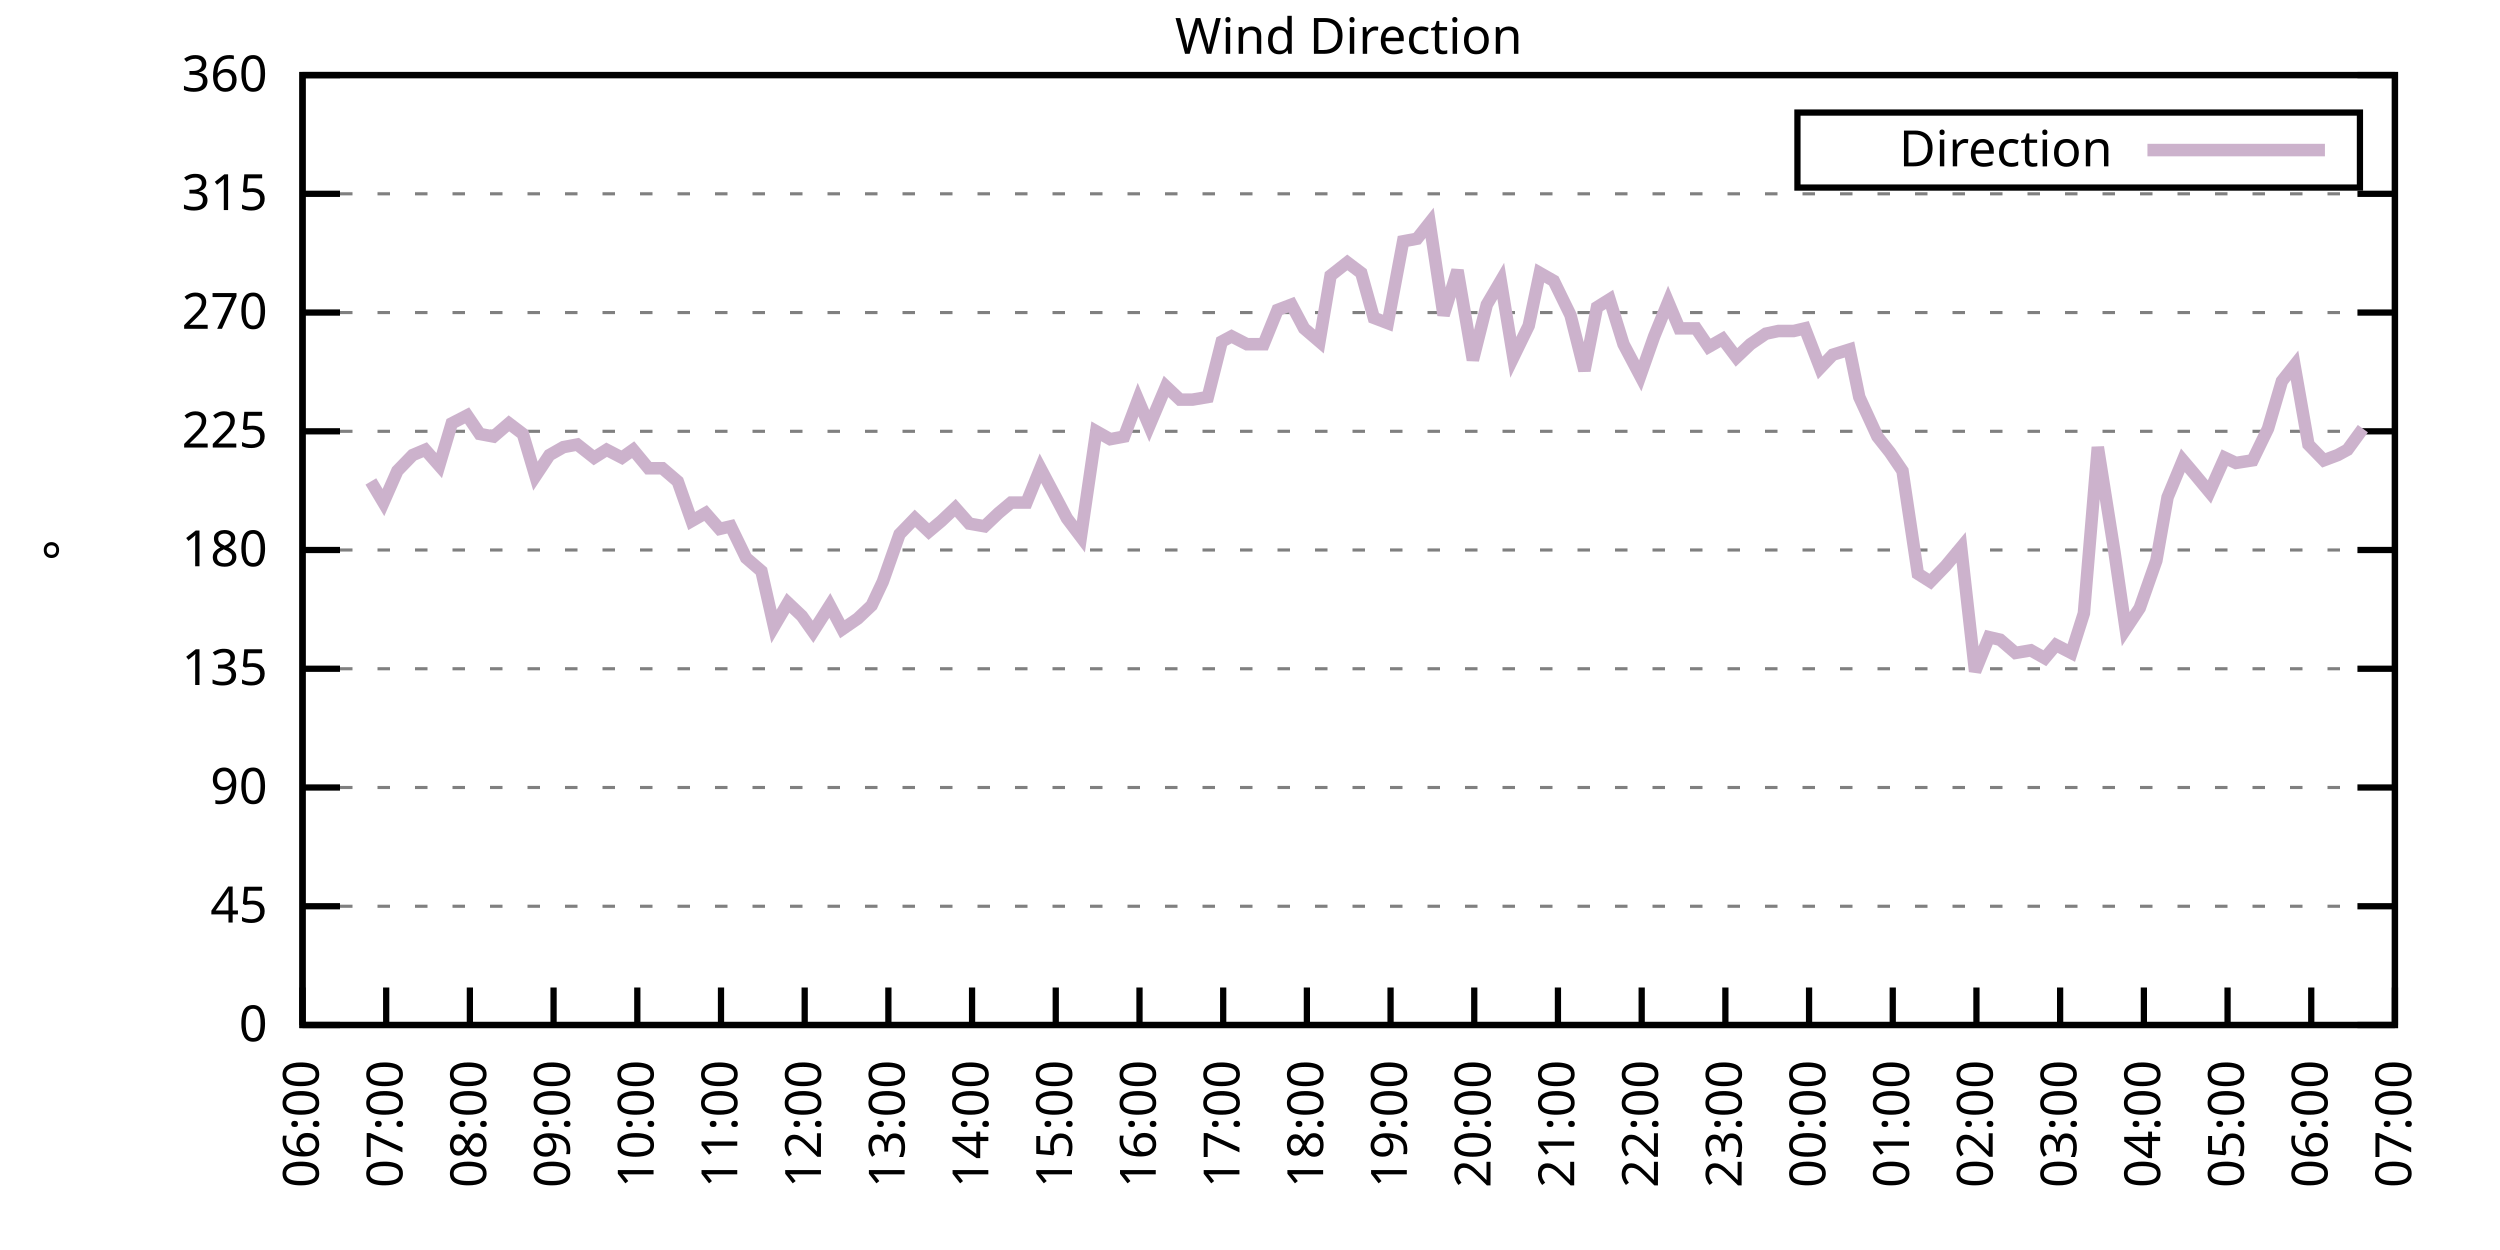
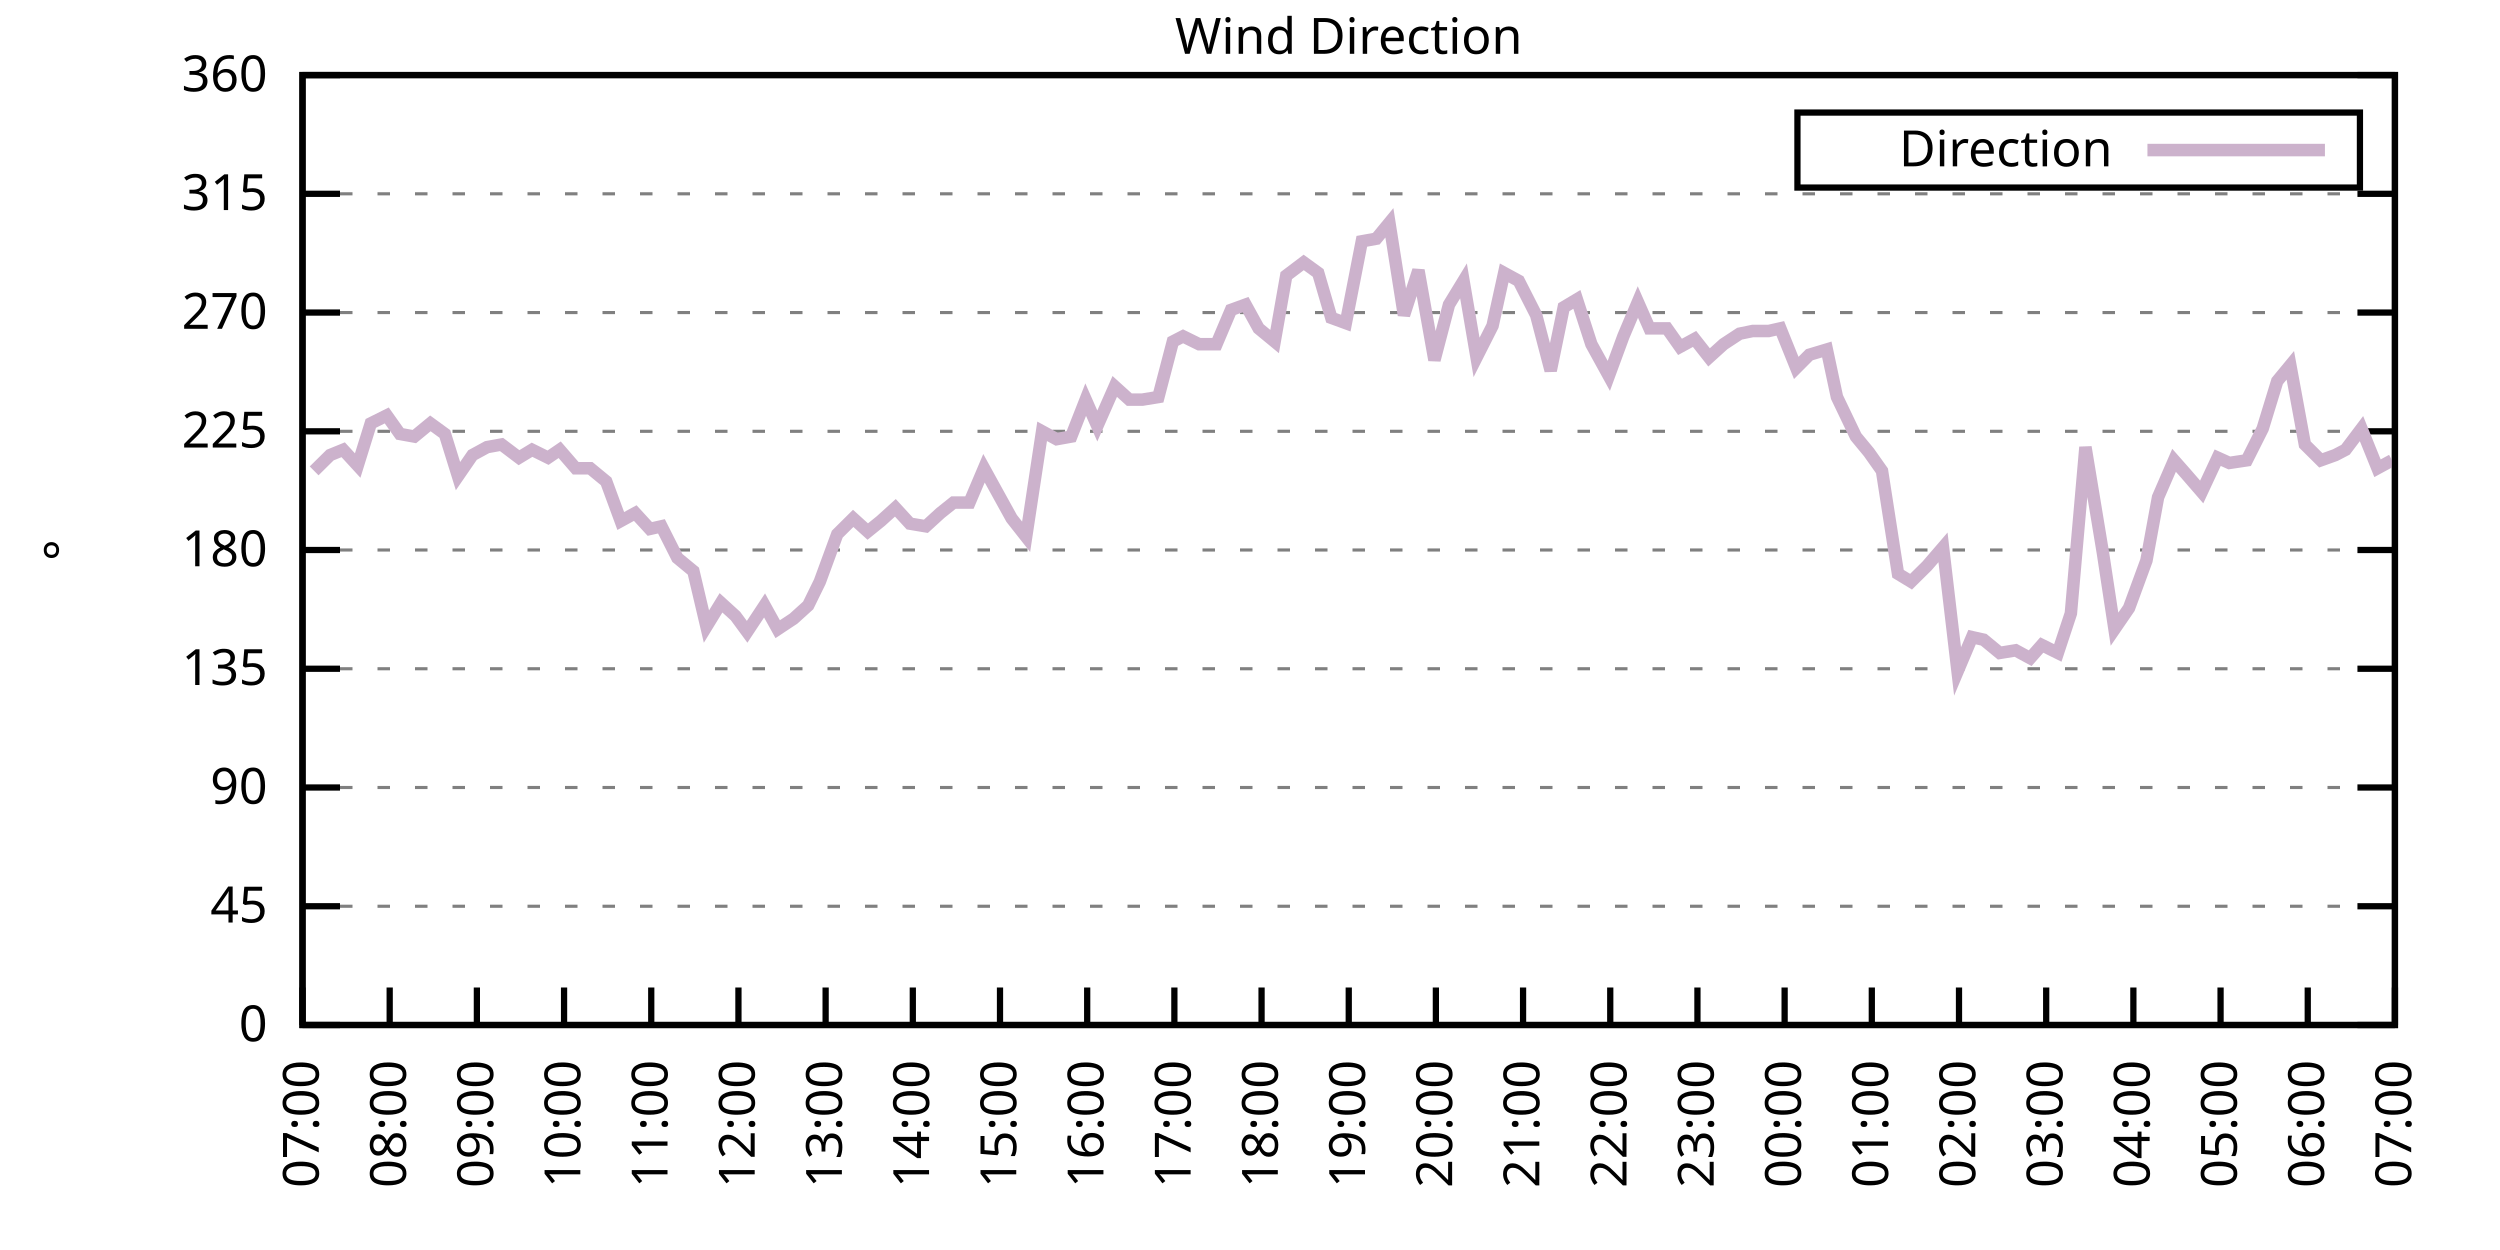
<svg xmlns="http://www.w3.org/2000/svg" xmlns:xlink="http://www.w3.org/1999/xlink" width="400" height="200" viewBox="0 0 400 200">
  <g id="gnuplot_canvas">
    <rect x="0" y="0" width="400" height="200" fill="none" />
    <defs>
      <circle id="gpDot" r="0.5" stroke-width="0.5" stroke="currentColor" />
      <path id="gpPt0" stroke-width="0.333" stroke="currentColor" d="M-1,0 h2 M0,-1 v2" />
      <path id="gpPt1" stroke-width="0.333" stroke="currentColor" d="M-1,-1 L1,1 M1,-1 L-1,1" />
      <path id="gpPt2" stroke-width="0.333" stroke="currentColor" d="M-1,0 L1,0 M0,-1 L0,1 M-1,-1 L1,1 M-1,1 L1,-1" />
      <rect id="gpPt3" stroke-width="0.333" stroke="currentColor" x="-1" y="-1" width="2" height="2" />
      <rect id="gpPt4" stroke-width="0.333" stroke="currentColor" fill="currentColor" x="-1" y="-1" width="2" height="2" />
      <circle id="gpPt5" stroke-width="0.333" stroke="currentColor" cx="0" cy="0" r="1" />
      <use xlink:href="#gpPt5" id="gpPt6" fill="currentColor" stroke="none" />
      <path id="gpPt7" stroke-width="0.333" stroke="currentColor" d="M0,-1.33 L-1.33,0.67 L1.33,0.67 z" />
      <use xlink:href="#gpPt7" id="gpPt8" fill="currentColor" stroke="none" />
      <use xlink:href="#gpPt7" id="gpPt9" stroke="currentColor" transform="rotate(180)" />
      <use xlink:href="#gpPt9" id="gpPt10" fill="currentColor" stroke="none" />
      <use xlink:href="#gpPt3" id="gpPt11" stroke="currentColor" transform="rotate(45)" />
      <use xlink:href="#gpPt11" id="gpPt12" fill="currentColor" stroke="none" />
      <path id="gpPt13" stroke-width="0.333" stroke="currentColor" d="M0,1.330 L1.265,0.411 L0.782,-1.067 L-0.782,-1.076 L-1.265,0.411 z" />
      <use xlink:href="#gpPt13" id="gpPt14" fill="currentColor" stroke="none" />
      <filter id="textbox" filterUnits="objectBoundingBox" x="0" y="0" height="1" width="1">
        <feFlood flood-color="white" flood-opacity="1" result="bgnd" />
        <feComposite in="SourceGraphic" in2="bgnd" operator="atop" />
      </filter>
      <filter id="greybox" filterUnits="objectBoundingBox" x="0" y="0" height="1" width="1">
        <feFlood flood-color="lightgrey" flood-opacity="1" result="grey" />
        <feComposite in="SourceGraphic" in2="grey" operator="atop" />
      </filter>
    </defs>
    <g fill="none" color="white" stroke="currentColor" stroke-width="1.00" stroke-linecap="butt" stroke-linejoin="miter">
</g>
    <g fill="none" color="black" stroke="currentColor" stroke-width="1.00" stroke-linecap="butt" stroke-linejoin="miter">
      <g stroke="none" shape-rendering="crispEdges">
        <polygon fill="rgb(255, 255, 255)" points="48.40,164.00 383.18,164.00 383.18,12.02 48.40,12.02 " />
      </g>
    </g>
    <g fill="none" color="black" stroke="currentColor" stroke-width="1.00" stroke-linecap="butt" stroke-linejoin="miter">
</g>
    <g fill="none" color="black" stroke="black" stroke-width="0.50" stroke-linecap="butt" stroke-linejoin="miter">
</g>
    <g fill="none" color="gray" stroke="currentColor" stroke-width="0.50" stroke-linecap="butt" stroke-linejoin="miter">
      <path stroke="gray" stroke-dasharray="2,4" class="gridline" d="M48.40,164.00 L383.19,164.00  " />
    </g>
    <g fill="none" color="gray" stroke="gray" stroke-width="1.00" stroke-linecap="butt" stroke-linejoin="miter">
</g>
    <g fill="none" color="black" stroke="currentColor" stroke-width="1.00" stroke-linecap="butt" stroke-linejoin="miter">
      <path stroke="black" d="M48.40,164.00 L54.40,164.00 M383.19,164.00 L377.19,164.00  " />
      <g transform="translate(42.80,166.60)" stroke="none" fill="black" font-family="Sans" font-size="8.00" text-anchor="end">
        <text>
          <tspan font-family="Sans"> 0</tspan>
        </text>
      </g>
    </g>
    <g fill="none" color="black" stroke="currentColor" stroke-width="1.00" stroke-linecap="butt" stroke-linejoin="miter">
</g>
    <g fill="none" color="black" stroke="black" stroke-width="0.50" stroke-linecap="butt" stroke-linejoin="miter">
</g>
    <g fill="none" color="gray" stroke="currentColor" stroke-width="0.50" stroke-linecap="butt" stroke-linejoin="miter">
      <path stroke="gray" stroke-dasharray="2,4" class="gridline" d="M48.40,145.00 L383.19,145.00  " />
    </g>
    <g fill="none" color="gray" stroke="gray" stroke-width="1.00" stroke-linecap="butt" stroke-linejoin="miter">
</g>
    <g fill="none" color="black" stroke="currentColor" stroke-width="1.00" stroke-linecap="butt" stroke-linejoin="miter">
      <path stroke="black" d="M48.40,145.00 L54.40,145.00 M383.19,145.00 L377.19,145.00  " />
      <g transform="translate(42.80,147.60)" stroke="none" fill="black" font-family="Sans" font-size="8.00" text-anchor="end">
        <text>
          <tspan font-family="Sans"> 45</tspan>
        </text>
      </g>
    </g>
    <g fill="none" color="black" stroke="currentColor" stroke-width="1.00" stroke-linecap="butt" stroke-linejoin="miter">
</g>
    <g fill="none" color="black" stroke="black" stroke-width="0.50" stroke-linecap="butt" stroke-linejoin="miter">
</g>
    <g fill="none" color="gray" stroke="currentColor" stroke-width="0.50" stroke-linecap="butt" stroke-linejoin="miter">
      <path stroke="gray" stroke-dasharray="2,4" class="gridline" d="M48.40,126.00 L383.19,126.00  " />
    </g>
    <g fill="none" color="gray" stroke="gray" stroke-width="1.00" stroke-linecap="butt" stroke-linejoin="miter">
</g>
    <g fill="none" color="black" stroke="currentColor" stroke-width="1.00" stroke-linecap="butt" stroke-linejoin="miter">
      <path stroke="black" d="M48.40,126.00 L54.40,126.00 M383.19,126.00 L377.19,126.00  " />
      <g transform="translate(42.80,128.60)" stroke="none" fill="black" font-family="Sans" font-size="8.00" text-anchor="end">
        <text>
          <tspan font-family="Sans"> 90</tspan>
        </text>
      </g>
    </g>
    <g fill="none" color="black" stroke="currentColor" stroke-width="1.00" stroke-linecap="butt" stroke-linejoin="miter">
</g>
    <g fill="none" color="black" stroke="black" stroke-width="0.50" stroke-linecap="butt" stroke-linejoin="miter">
</g>
    <g fill="none" color="gray" stroke="currentColor" stroke-width="0.50" stroke-linecap="butt" stroke-linejoin="miter">
      <path stroke="gray" stroke-dasharray="2,4" class="gridline" d="M48.40,107.00 L383.19,107.00  " />
    </g>
    <g fill="none" color="gray" stroke="gray" stroke-width="1.00" stroke-linecap="butt" stroke-linejoin="miter">
</g>
    <g fill="none" color="black" stroke="currentColor" stroke-width="1.00" stroke-linecap="butt" stroke-linejoin="miter">
      <path stroke="black" d="M48.40,107.00 L54.40,107.00 M383.19,107.00 L377.19,107.00  " />
      <g transform="translate(42.80,109.60)" stroke="none" fill="black" font-family="Sans" font-size="8.00" text-anchor="end">
        <text>
          <tspan font-family="Sans"> 135</tspan>
        </text>
      </g>
    </g>
    <g fill="none" color="black" stroke="currentColor" stroke-width="1.00" stroke-linecap="butt" stroke-linejoin="miter">
</g>
    <g fill="none" color="black" stroke="black" stroke-width="0.50" stroke-linecap="butt" stroke-linejoin="miter">
</g>
    <g fill="none" color="gray" stroke="currentColor" stroke-width="0.50" stroke-linecap="butt" stroke-linejoin="miter">
      <path stroke="gray" stroke-dasharray="2,4" class="gridline" d="M48.40,88.00 L383.19,88.00  " />
    </g>
    <g fill="none" color="gray" stroke="gray" stroke-width="1.00" stroke-linecap="butt" stroke-linejoin="miter">
</g>
    <g fill="none" color="black" stroke="currentColor" stroke-width="1.00" stroke-linecap="butt" stroke-linejoin="miter">
      <path stroke="black" d="M48.40,88.00 L54.40,88.00 M383.19,88.00 L377.19,88.00  " />
      <g transform="translate(42.80,90.60)" stroke="none" fill="black" font-family="Sans" font-size="8.00" text-anchor="end">
        <text>
          <tspan font-family="Sans"> 180</tspan>
        </text>
      </g>
    </g>
    <g fill="none" color="black" stroke="currentColor" stroke-width="1.00" stroke-linecap="butt" stroke-linejoin="miter">
</g>
    <g fill="none" color="black" stroke="black" stroke-width="0.50" stroke-linecap="butt" stroke-linejoin="miter">
</g>
    <g fill="none" color="gray" stroke="currentColor" stroke-width="0.50" stroke-linecap="butt" stroke-linejoin="miter">
      <path stroke="gray" stroke-dasharray="2,4" class="gridline" d="M48.40,69.01 L383.19,69.01  " />
    </g>
    <g fill="none" color="gray" stroke="gray" stroke-width="1.00" stroke-linecap="butt" stroke-linejoin="miter">
</g>
    <g fill="none" color="black" stroke="currentColor" stroke-width="1.00" stroke-linecap="butt" stroke-linejoin="miter">
      <path stroke="black" d="M48.40,69.01 L54.40,69.01 M383.19,69.01 L377.19,69.01  " />
      <g transform="translate(42.80,71.61)" stroke="none" fill="black" font-family="Sans" font-size="8.00" text-anchor="end">
        <text>
          <tspan font-family="Sans"> 225</tspan>
        </text>
      </g>
    </g>
    <g fill="none" color="black" stroke="currentColor" stroke-width="1.00" stroke-linecap="butt" stroke-linejoin="miter">
</g>
    <g fill="none" color="black" stroke="black" stroke-width="0.50" stroke-linecap="butt" stroke-linejoin="miter">
</g>
    <g fill="none" color="gray" stroke="currentColor" stroke-width="0.50" stroke-linecap="butt" stroke-linejoin="miter">
      <path stroke="gray" stroke-dasharray="2,4" class="gridline" d="M48.40,50.01 L383.19,50.01  " />
    </g>
    <g fill="none" color="gray" stroke="gray" stroke-width="1.00" stroke-linecap="butt" stroke-linejoin="miter">
</g>
    <g fill="none" color="black" stroke="currentColor" stroke-width="1.00" stroke-linecap="butt" stroke-linejoin="miter">
      <path stroke="black" d="M48.40,50.01 L54.40,50.01 M383.19,50.01 L377.19,50.01  " />
      <g transform="translate(42.80,52.61)" stroke="none" fill="black" font-family="Sans" font-size="8.00" text-anchor="end">
        <text>
          <tspan font-family="Sans"> 270</tspan>
        </text>
      </g>
    </g>
    <g fill="none" color="black" stroke="currentColor" stroke-width="1.00" stroke-linecap="butt" stroke-linejoin="miter">
</g>
    <g fill="none" color="black" stroke="black" stroke-width="0.50" stroke-linecap="butt" stroke-linejoin="miter">
</g>
    <g fill="none" color="gray" stroke="currentColor" stroke-width="0.50" stroke-linecap="butt" stroke-linejoin="miter">
      <path stroke="gray" stroke-dasharray="2,4" class="gridline" d="M48.40,31.01 L383.19,31.01  " />
    </g>
    <g fill="none" color="gray" stroke="gray" stroke-width="1.00" stroke-linecap="butt" stroke-linejoin="miter">
</g>
    <g fill="none" color="black" stroke="currentColor" stroke-width="1.00" stroke-linecap="butt" stroke-linejoin="miter">
      <path stroke="black" d="M48.40,31.01 L54.40,31.01 M383.19,31.01 L377.19,31.01  " />
      <g transform="translate(42.80,33.61)" stroke="none" fill="black" font-family="Sans" font-size="8.00" text-anchor="end">
        <text>
          <tspan font-family="Sans"> 315</tspan>
        </text>
      </g>
    </g>
    <g fill="none" color="black" stroke="currentColor" stroke-width="1.00" stroke-linecap="butt" stroke-linejoin="miter">
</g>
    <g fill="none" color="black" stroke="black" stroke-width="0.50" stroke-linecap="butt" stroke-linejoin="miter">
</g>
    <g fill="none" color="gray" stroke="currentColor" stroke-width="0.50" stroke-linecap="butt" stroke-linejoin="miter">
      <path stroke="gray" stroke-dasharray="2,4" class="gridline" d="M48.40,12.01 L383.19,12.01  " />
    </g>
    <g fill="none" color="gray" stroke="gray" stroke-width="1.00" stroke-linecap="butt" stroke-linejoin="miter">
</g>
    <g fill="none" color="black" stroke="currentColor" stroke-width="1.00" stroke-linecap="butt" stroke-linejoin="miter">
      <path stroke="black" d="M48.40,12.01 L54.40,12.01 M383.19,12.01 L377.19,12.01  " />
      <g transform="translate(42.80,14.61)" stroke="none" fill="black" font-family="Sans" font-size="8.00" text-anchor="end">
        <text>
          <tspan font-family="Sans"> 360</tspan>
        </text>
      </g>
    </g>
    <g fill="none" color="black" stroke="currentColor" stroke-width="1.00" stroke-linecap="butt" stroke-linejoin="miter">
      <path stroke="black" d="M48.40,164.00 L48.40,158.00  " />
      <g transform="translate(51.00,169.60) rotate(270.00)" stroke="none" fill="black" font-family="Sans" font-size="8.00" text-anchor="end">
        <text>
-           <tspan font-family="Sans">06:00</tspan>
-         </text>
-       </g>
-     </g>
-     <g fill="none" color="black" stroke="currentColor" stroke-width="1.00" stroke-linecap="butt" stroke-linejoin="miter">
-       <path stroke="black" d="M61.79,164.00 L61.79,158.00  " />
-       <g transform="translate(64.39,169.60) rotate(270.00)" stroke="none" fill="black" font-family="Sans" font-size="8.00" text-anchor="end">
-         <text>
          <tspan font-family="Sans">07:00</tspan>
        </text>
      </g>
    </g>
    <g fill="none" color="black" stroke="currentColor" stroke-width="1.00" stroke-linecap="butt" stroke-linejoin="miter">
-       <path stroke="black" d="M75.18,164.00 L75.18,158.00  " />
-       <g transform="translate(77.78,169.60) rotate(270.00)" stroke="none" fill="black" font-family="Sans" font-size="8.00" text-anchor="end">
+       <path stroke="black" d="M62.35,164.00 L62.35,158.00  " />
+       <g transform="translate(64.95,169.60) rotate(270.00)" stroke="none" fill="black" font-family="Sans" font-size="8.00" text-anchor="end">
        <text>
          <tspan font-family="Sans">08:00</tspan>
        </text>
      </g>
    </g>
    <g fill="none" color="black" stroke="currentColor" stroke-width="1.00" stroke-linecap="butt" stroke-linejoin="miter">
-       <path stroke="black" d="M88.57,164.00 L88.57,158.00  " />
-       <g transform="translate(91.17,169.60) rotate(270.00)" stroke="none" fill="black" font-family="Sans" font-size="8.00" text-anchor="end">
+       <path stroke="black" d="M76.30,164.00 L76.30,158.00  " />
+       <g transform="translate(78.90,169.60) rotate(270.00)" stroke="none" fill="black" font-family="Sans" font-size="8.00" text-anchor="end">
        <text>
          <tspan font-family="Sans">09:00</tspan>
        </text>
      </g>
    </g>
    <g fill="none" color="black" stroke="currentColor" stroke-width="1.00" stroke-linecap="butt" stroke-linejoin="miter">
-       <path stroke="black" d="M101.97,164.00 L101.97,158.00  " />
-       <g transform="translate(104.57,169.60) rotate(270.00)" stroke="none" fill="black" font-family="Sans" font-size="8.00" text-anchor="end">
+       <path stroke="black" d="M90.25,164.00 L90.25,158.00  " />
+       <g transform="translate(92.85,169.60) rotate(270.00)" stroke="none" fill="black" font-family="Sans" font-size="8.00" text-anchor="end">
        <text>
          <tspan font-family="Sans">10:00</tspan>
        </text>
      </g>
    </g>
    <g fill="none" color="black" stroke="currentColor" stroke-width="1.00" stroke-linecap="butt" stroke-linejoin="miter">
-       <path stroke="black" d="M115.36,164.00 L115.36,158.00  " />
-       <g transform="translate(117.96,169.60) rotate(270.00)" stroke="none" fill="black" font-family="Sans" font-size="8.00" text-anchor="end">
+       <path stroke="black" d="M104.20,164.00 L104.20,158.00  " />
+       <g transform="translate(106.80,169.60) rotate(270.00)" stroke="none" fill="black" font-family="Sans" font-size="8.00" text-anchor="end">
        <text>
          <tspan font-family="Sans">11:00</tspan>
        </text>
      </g>
    </g>
    <g fill="none" color="black" stroke="currentColor" stroke-width="1.00" stroke-linecap="butt" stroke-linejoin="miter">
-       <path stroke="black" d="M128.75,164.00 L128.75,158.00  " />
-       <g transform="translate(131.35,169.60) rotate(270.00)" stroke="none" fill="black" font-family="Sans" font-size="8.00" text-anchor="end">
+       <path stroke="black" d="M118.15,164.00 L118.15,158.00  " />
+       <g transform="translate(120.75,169.60) rotate(270.00)" stroke="none" fill="black" font-family="Sans" font-size="8.00" text-anchor="end">
        <text>
          <tspan font-family="Sans">12:00</tspan>
        </text>
      </g>
    </g>
    <g fill="none" color="black" stroke="currentColor" stroke-width="1.00" stroke-linecap="butt" stroke-linejoin="miter">
-       <path stroke="black" d="M142.14,164.00 L142.14,158.00  " />
-       <g transform="translate(144.74,169.60) rotate(270.00)" stroke="none" fill="black" font-family="Sans" font-size="8.00" text-anchor="end">
+       <path stroke="black" d="M132.10,164.00 L132.10,158.00  " />
+       <g transform="translate(134.70,169.60) rotate(270.00)" stroke="none" fill="black" font-family="Sans" font-size="8.00" text-anchor="end">
        <text>
          <tspan font-family="Sans">13:00</tspan>
        </text>
      </g>
    </g>
    <g fill="none" color="black" stroke="currentColor" stroke-width="1.00" stroke-linecap="butt" stroke-linejoin="miter">
-       <path stroke="black" d="M155.53,164.00 L155.53,158.00  " />
-       <g transform="translate(158.13,169.60) rotate(270.00)" stroke="none" fill="black" font-family="Sans" font-size="8.00" text-anchor="end">
+       <path stroke="black" d="M146.05,164.00 L146.05,158.00  " />
+       <g transform="translate(148.65,169.60) rotate(270.00)" stroke="none" fill="black" font-family="Sans" font-size="8.00" text-anchor="end">
        <text>
          <tspan font-family="Sans">14:00</tspan>
        </text>
      </g>
    </g>
    <g fill="none" color="black" stroke="currentColor" stroke-width="1.00" stroke-linecap="butt" stroke-linejoin="miter">
-       <path stroke="black" d="M168.92,164.00 L168.92,158.00  " />
-       <g transform="translate(171.52,169.60) rotate(270.00)" stroke="none" fill="black" font-family="Sans" font-size="8.00" text-anchor="end">
+       <path stroke="black" d="M160.00,164.00 L160.00,158.00  " />
+       <g transform="translate(162.60,169.60) rotate(270.00)" stroke="none" fill="black" font-family="Sans" font-size="8.00" text-anchor="end">
        <text>
          <tspan font-family="Sans">15:00</tspan>
        </text>
      </g>
    </g>
    <g fill="none" color="black" stroke="currentColor" stroke-width="1.00" stroke-linecap="butt" stroke-linejoin="miter">
-       <path stroke="black" d="M182.32,164.00 L182.32,158.00  " />
-       <g transform="translate(184.92,169.60) rotate(270.00)" stroke="none" fill="black" font-family="Sans" font-size="8.00" text-anchor="end">
+       <path stroke="black" d="M173.95,164.00 L173.95,158.00  " />
+       <g transform="translate(176.55,169.60) rotate(270.00)" stroke="none" fill="black" font-family="Sans" font-size="8.00" text-anchor="end">
        <text>
          <tspan font-family="Sans">16:00</tspan>
        </text>
      </g>
    </g>
    <g fill="none" color="black" stroke="currentColor" stroke-width="1.00" stroke-linecap="butt" stroke-linejoin="miter">
-       <path stroke="black" d="M195.71,164.00 L195.71,158.00  " />
-       <g transform="translate(198.31,169.60) rotate(270.00)" stroke="none" fill="black" font-family="Sans" font-size="8.00" text-anchor="end">
+       <path stroke="black" d="M187.90,164.00 L187.90,158.00  " />
+       <g transform="translate(190.50,169.60) rotate(270.00)" stroke="none" fill="black" font-family="Sans" font-size="8.00" text-anchor="end">
        <text>
          <tspan font-family="Sans">17:00</tspan>
        </text>
      </g>
    </g>
    <g fill="none" color="black" stroke="currentColor" stroke-width="1.00" stroke-linecap="butt" stroke-linejoin="miter">
-       <path stroke="black" d="M209.10,164.00 L209.10,158.00  " />
-       <g transform="translate(211.70,169.60) rotate(270.00)" stroke="none" fill="black" font-family="Sans" font-size="8.00" text-anchor="end">
+       <path stroke="black" d="M201.85,164.00 L201.85,158.00  " />
+       <g transform="translate(204.45,169.60) rotate(270.00)" stroke="none" fill="black" font-family="Sans" font-size="8.00" text-anchor="end">
        <text>
          <tspan font-family="Sans">18:00</tspan>
        </text>
      </g>
    </g>
    <g fill="none" color="black" stroke="currentColor" stroke-width="1.00" stroke-linecap="butt" stroke-linejoin="miter">
-       <path stroke="black" d="M222.49,164.00 L222.49,158.00  " />
-       <g transform="translate(225.09,169.60) rotate(270.00)" stroke="none" fill="black" font-family="Sans" font-size="8.00" text-anchor="end">
+       <path stroke="black" d="M215.80,164.00 L215.80,158.00  " />
+       <g transform="translate(218.40,169.60) rotate(270.00)" stroke="none" fill="black" font-family="Sans" font-size="8.00" text-anchor="end">
        <text>
          <tspan font-family="Sans">19:00</tspan>
        </text>
      </g>
    </g>
    <g fill="none" color="black" stroke="currentColor" stroke-width="1.00" stroke-linecap="butt" stroke-linejoin="miter">
-       <path stroke="black" d="M235.88,164.00 L235.88,158.00  " />
-       <g transform="translate(238.48,169.60) rotate(270.00)" stroke="none" fill="black" font-family="Sans" font-size="8.00" text-anchor="end">
+       <path stroke="black" d="M229.74,164.00 L229.74,158.00  " />
+       <g transform="translate(232.34,169.60) rotate(270.00)" stroke="none" fill="black" font-family="Sans" font-size="8.00" text-anchor="end">
        <text>
          <tspan font-family="Sans">20:00</tspan>
        </text>
      </g>
    </g>
    <g fill="none" color="black" stroke="currentColor" stroke-width="1.00" stroke-linecap="butt" stroke-linejoin="miter">
-       <path stroke="black" d="M249.27,164.00 L249.27,158.00  " />
-       <g transform="translate(251.87,169.60) rotate(270.00)" stroke="none" fill="black" font-family="Sans" font-size="8.00" text-anchor="end">
+       <path stroke="black" d="M243.69,164.00 L243.69,158.00  " />
+       <g transform="translate(246.29,169.60) rotate(270.00)" stroke="none" fill="black" font-family="Sans" font-size="8.00" text-anchor="end">
        <text>
          <tspan font-family="Sans">21:00</tspan>
        </text>
      </g>
    </g>
    <g fill="none" color="black" stroke="currentColor" stroke-width="1.00" stroke-linecap="butt" stroke-linejoin="miter">
-       <path stroke="black" d="M262.67,164.00 L262.67,158.00  " />
-       <g transform="translate(265.27,169.60) rotate(270.00)" stroke="none" fill="black" font-family="Sans" font-size="8.00" text-anchor="end">
+       <path stroke="black" d="M257.64,164.00 L257.64,158.00  " />
+       <g transform="translate(260.24,169.60) rotate(270.00)" stroke="none" fill="black" font-family="Sans" font-size="8.00" text-anchor="end">
        <text>
          <tspan font-family="Sans">22:00</tspan>
        </text>
      </g>
    </g>
    <g fill="none" color="black" stroke="currentColor" stroke-width="1.00" stroke-linecap="butt" stroke-linejoin="miter">
-       <path stroke="black" d="M276.06,164.00 L276.06,158.00  " />
-       <g transform="translate(278.66,169.60) rotate(270.00)" stroke="none" fill="black" font-family="Sans" font-size="8.00" text-anchor="end">
+       <path stroke="black" d="M271.59,164.00 L271.59,158.00  " />
+       <g transform="translate(274.19,169.60) rotate(270.00)" stroke="none" fill="black" font-family="Sans" font-size="8.00" text-anchor="end">
        <text>
          <tspan font-family="Sans">23:00</tspan>
        </text>
      </g>
    </g>
    <g fill="none" color="black" stroke="currentColor" stroke-width="1.00" stroke-linecap="butt" stroke-linejoin="miter">
-       <path stroke="black" d="M289.45,164.00 L289.45,158.00  " />
-       <g transform="translate(292.05,169.60) rotate(270.00)" stroke="none" fill="black" font-family="Sans" font-size="8.00" text-anchor="end">
+       <path stroke="black" d="M285.54,164.00 L285.54,158.00  " />
+       <g transform="translate(288.14,169.60) rotate(270.00)" stroke="none" fill="black" font-family="Sans" font-size="8.00" text-anchor="end">
        <text>
          <tspan font-family="Sans">00:00</tspan>
        </text>
      </g>
    </g>
    <g fill="none" color="black" stroke="currentColor" stroke-width="1.00" stroke-linecap="butt" stroke-linejoin="miter">
-       <path stroke="black" d="M302.84,164.00 L302.84,158.00  " />
-       <g transform="translate(305.44,169.60) rotate(270.00)" stroke="none" fill="black" font-family="Sans" font-size="8.00" text-anchor="end">
+       <path stroke="black" d="M299.49,164.00 L299.49,158.00  " />
+       <g transform="translate(302.09,169.60) rotate(270.00)" stroke="none" fill="black" font-family="Sans" font-size="8.00" text-anchor="end">
        <text>
          <tspan font-family="Sans">01:00</tspan>
        </text>
      </g>
    </g>
    <g fill="none" color="black" stroke="currentColor" stroke-width="1.00" stroke-linecap="butt" stroke-linejoin="miter">
-       <path stroke="black" d="M316.23,164.00 L316.23,158.00  " />
-       <g transform="translate(318.83,169.60) rotate(270.00)" stroke="none" fill="black" font-family="Sans" font-size="8.00" text-anchor="end">
+       <path stroke="black" d="M313.44,164.00 L313.44,158.00  " />
+       <g transform="translate(316.04,169.60) rotate(270.00)" stroke="none" fill="black" font-family="Sans" font-size="8.00" text-anchor="end">
        <text>
          <tspan font-family="Sans">02:00</tspan>
        </text>
      </g>
    </g>
    <g fill="none" color="black" stroke="currentColor" stroke-width="1.00" stroke-linecap="butt" stroke-linejoin="miter">
-       <path stroke="black" d="M329.62,164.00 L329.62,158.00  " />
-       <g transform="translate(332.22,169.60) rotate(270.00)" stroke="none" fill="black" font-family="Sans" font-size="8.00" text-anchor="end">
+       <path stroke="black" d="M327.39,164.00 L327.39,158.00  " />
+       <g transform="translate(329.99,169.60) rotate(270.00)" stroke="none" fill="black" font-family="Sans" font-size="8.00" text-anchor="end">
        <text>
          <tspan font-family="Sans">03:00</tspan>
        </text>
      </g>
    </g>
    <g fill="none" color="black" stroke="currentColor" stroke-width="1.00" stroke-linecap="butt" stroke-linejoin="miter">
-       <path stroke="black" d="M343.02,164.00 L343.02,158.00  " />
-       <g transform="translate(345.62,169.60) rotate(270.00)" stroke="none" fill="black" font-family="Sans" font-size="8.00" text-anchor="end">
+       <path stroke="black" d="M341.34,164.00 L341.34,158.00  " />
+       <g transform="translate(343.94,169.60) rotate(270.00)" stroke="none" fill="black" font-family="Sans" font-size="8.00" text-anchor="end">
        <text>
          <tspan font-family="Sans">04:00</tspan>
        </text>
      </g>
    </g>
    <g fill="none" color="black" stroke="currentColor" stroke-width="1.00" stroke-linecap="butt" stroke-linejoin="miter">
-       <path stroke="black" d="M356.41,164.00 L356.41,158.00  " />
-       <g transform="translate(359.01,169.60) rotate(270.00)" stroke="none" fill="black" font-family="Sans" font-size="8.00" text-anchor="end">
+       <path stroke="black" d="M355.29,164.00 L355.29,158.00  " />
+       <g transform="translate(357.89,169.60) rotate(270.00)" stroke="none" fill="black" font-family="Sans" font-size="8.00" text-anchor="end">
        <text>
          <tspan font-family="Sans">05:00</tspan>
        </text>
      </g>
    </g>
    <g fill="none" color="black" stroke="currentColor" stroke-width="1.00" stroke-linecap="butt" stroke-linejoin="miter">
-       <path stroke="black" d="M369.80,164.00 L369.80,158.00  " />
-       <g transform="translate(372.40,169.60) rotate(270.00)" stroke="none" fill="black" font-family="Sans" font-size="8.00" text-anchor="end">
+       <path stroke="black" d="M369.24,164.00 L369.24,158.00  " />
+       <g transform="translate(371.84,169.60) rotate(270.00)" stroke="none" fill="black" font-family="Sans" font-size="8.00" text-anchor="end">
        <text>
          <tspan font-family="Sans">06:00</tspan>
        </text>
      </g>
    </g>
    <g fill="none" color="black" stroke="currentColor" stroke-width="1.00" stroke-linecap="butt" stroke-linejoin="miter">
      <path stroke="black" d="M383.19,164.00 L383.19,158.00  " />
      <g transform="translate(385.79,169.60) rotate(270.00)" stroke="none" fill="black" font-family="Sans" font-size="8.00" text-anchor="end">
        <text>
          <tspan font-family="Sans">07:00</tspan>
        </text>
      </g>
    </g>
    <g fill="none" color="black" stroke="currentColor" stroke-width="1.00" stroke-linecap="butt" stroke-linejoin="miter">
</g>
    <g fill="none" color="black" stroke="currentColor" stroke-width="1.00" stroke-linecap="butt" stroke-linejoin="miter">
      <path stroke="black" d="M48.40,12.01 L48.40,164.00 L383.19,164.00 L383.19,12.01 L48.40,12.01 Z  " />
    </g>
    <g fill="none" color="black" stroke="currentColor" stroke-width="1.00" stroke-linecap="butt" stroke-linejoin="miter">
</g>
    <g fill="none" color="black" stroke="currentColor" stroke-width="1.00" stroke-linecap="butt" stroke-linejoin="miter">
      <path stroke="black" d="M287.59,30.01 L287.59,18.01 L377.59,18.01 L377.59,30.01 L287.59,30.01 Z  " />
    </g>
    <g id="Wind_direction_plot_1">
      <g fill="none" color="white" stroke="black" stroke-width="2.00" stroke-linecap="butt" stroke-linejoin="miter">
</g>
      <g fill="none" color="black" stroke="currentColor" stroke-width="2.00" stroke-linecap="butt" stroke-linejoin="miter">
        <g transform="translate(337.99,26.61)" stroke="none" fill="black" font-family="Sans" font-size="8.00" text-anchor="end">
          <text>
            <tspan font-family="Sans">Direction</tspan>
          </text>
        </g>
      </g>
      <g fill="none" color="black" stroke="currentColor" stroke-width="2.00" stroke-linecap="butt" stroke-linejoin="miter">
-         <path stroke="rgb(204, 178, 204)" d="M343.59,24.01 L371.99,24.01 M59.34,77.03 L61.35,80.41 L63.58,75.34 L66.03,72.81 L68.04,71.96 L70.27,74.49   L72.28,67.74 L74.74,66.47 L76.75,69.43 L78.98,69.85 L81.43,67.74 L83.66,69.43 L85.67,76.18 L87.91,72.81   L90.14,71.54 L92.37,71.12 L95.05,73.23 L97.06,71.96 L99.51,73.23 L101.30,71.96 L103.75,74.92 L105.98,74.92   L108.44,77.03 L110.67,83.36 L112.90,82.09 L115.13,84.63 L116.92,84.21 L119.38,89.27 L121.83,91.38 L123.84,100.25   L126.07,96.45 L128.30,98.56 L130.09,101.09 L132.77,96.87 L134.78,100.67 L137.23,98.98 L139.46,96.87 L141.25,93.07   L143.93,85.47 L146.38,82.94 L148.61,85.05 L150.62,83.36 L152.85,81.25 L155.09,83.78 L157.54,84.21 L159.77,82.09   L161.78,80.41 L164.24,80.41 L166.47,74.92 L168.48,78.72 L170.71,82.94 L172.94,85.89 L175.40,69.01 L177.63,70.27   L179.86,69.85 L182.09,63.94 L183.88,68.16 L186.56,61.83 L188.79,63.94 L190.80,63.94 L193.25,63.52 L195.48,54.65   L197.05,53.81 L199.50,55.07 L202.18,55.07 L204.41,49.59 L206.64,48.74 L208.65,52.54 L211.11,54.65 L212.89,44.10   L215.57,41.99 L217.80,43.67 L219.81,50.85 L222.04,51.70 L224.50,38.61 L226.73,38.19 L228.74,35.65 L230.97,50.43   L233.20,43.25 L235.66,57.61 L237.89,48.74 L240.12,44.94 L242.13,57.18 L244.59,52.12 L246.37,43.67 L248.60,44.94   L251.28,50.43 L253.51,59.30 L255.52,49.16 L257.53,47.90 L259.76,55.07 L262.44,60.14 L264.67,53.81 L266.91,48.32   L268.69,52.54 L271.37,52.54 L273.38,55.50 L275.61,54.23 L277.84,57.18 L280.07,55.07 L282.53,53.39 L284.54,52.96   L286.99,52.96 L288.78,52.54 L291.23,58.87 L293.24,56.76 L295.92,55.92 L297.48,63.52 L300.39,69.85 L302.39,72.38   L304.40,75.34 L306.86,91.80 L308.87,93.07 L311.32,90.54 L313.78,87.58 L316.01,107.43 L318.24,101.94 L320.03,102.36   L322.48,104.47 L324.94,104.05 L327.17,105.31 L328.95,103.20 L331.41,104.47 L333.42,98.14 L335.65,71.54 L338.33,88.43   L340.11,100.67 L342.35,97.29 L345.02,89.69 L346.81,79.56 L349.26,73.65 L351.05,75.76 L353.51,78.72 L355.96,73.23   L357.75,74.07 L360.42,73.65 L362.88,68.58 L365.11,60.98 L367.12,58.45 L369.35,71.12 L371.81,73.65 L374.04,72.81   L375.60,71.96 L378.06,68.58  " />
+         <path stroke="rgb(204, 178, 204)" d="M343.59,24.01 L371.99,24.01 M50.26,75.34 L52.82,72.81 L54.91,71.96 L57.23,74.49 L59.33,67.74 L61.88,66.47   L63.98,69.43 L66.30,69.85 L68.86,67.74 L71.18,69.43 L73.28,76.18 L75.60,72.81 L77.93,71.54 L80.25,71.12   L83.04,73.23 L85.13,71.96 L87.69,73.23 L89.55,71.96 L92.11,74.92 L94.43,74.92 L96.99,77.03 L99.32,83.36   L101.64,82.09 L103.97,84.63 L105.83,84.21 L108.38,89.27 L110.94,91.38 L113.03,100.25 L115.36,96.45 L117.68,98.56   L119.54,101.09 L122.33,96.87 L124.43,100.67 L126.98,98.98 L129.31,96.87 L131.17,93.07 L133.96,85.47 L136.51,82.94   L138.84,85.05 L140.93,83.36 L143.26,81.25 L145.58,83.78 L148.14,84.21 L150.46,82.09 L152.56,80.41 L155.11,80.41   L157.44,74.92 L159.53,78.72 L161.86,82.94 L164.18,85.89 L166.74,69.01 L169.06,70.27 L171.39,69.85 L173.71,63.94   L175.57,68.16 L178.36,61.83 L180.69,63.94 L182.78,63.94 L185.34,63.52 L187.66,54.65 L189.29,53.81 L191.85,55.07   L194.64,55.07 L196.96,49.59 L199.29,48.74 L201.38,52.54 L203.94,54.65 L205.80,44.10 L208.59,41.99 L210.91,43.67   L213.01,50.85 L215.33,51.70 L217.89,38.61 L220.21,38.19 L222.30,35.65 L224.63,50.43 L226.95,43.25 L229.51,57.61   L231.84,48.74 L234.16,44.94 L236.25,57.18 L238.81,52.12 L240.67,43.67 L243.00,44.94 L245.79,50.43 L248.11,59.30   L250.20,49.16 L252.30,47.90 L254.62,55.07 L257.41,60.14 L259.74,53.81 L262.06,48.32 L263.92,52.54 L266.71,52.54   L268.80,55.50 L271.13,54.23 L273.45,57.18 L275.78,55.07 L278.34,53.39 L280.43,52.96 L282.99,52.96 L284.85,52.54   L287.40,58.87 L289.50,56.76 L292.29,55.92 L293.91,63.52 L296.94,69.85 L299.03,72.38 L301.12,75.34 L303.68,91.80   L305.77,93.07 L308.33,90.54 L310.88,87.58 L313.21,107.43 L315.53,101.94 L317.39,102.36 L319.95,104.47 L322.51,104.05   L324.83,105.31 L326.69,103.20 L329.25,104.47 L331.34,98.14 L333.67,71.54 L336.46,88.43 L338.32,100.67 L340.64,97.29   L343.43,89.69 L345.29,79.56 L347.85,73.65 L349.71,75.76 L352.27,78.72 L354.83,73.23 L356.69,74.07 L359.48,73.65   L362.03,68.58 L364.36,60.98 L366.45,58.45 L368.78,71.12 L371.33,73.65 L373.66,72.81 L375.29,71.96 L377.84,68.58   L380.40,74.92 L382.73,73.65  " />
      </g>
    </g>
    <g fill="none" color="black" stroke="currentColor" stroke-width="2.00" stroke-linecap="butt" stroke-linejoin="miter">
</g>
    <g fill="none" color="black" stroke="black" stroke-width="1.00" stroke-linecap="butt" stroke-linejoin="miter">
</g>
    <g fill="none" color="black" stroke="currentColor" stroke-width="1.00" stroke-linecap="butt" stroke-linejoin="miter">
      <path stroke="black" d="M48.40,12.01 L48.40,164.00 L383.19,164.00 L383.19,12.01 L48.40,12.01 Z  " />
      <g transform="translate(12.80,88.01) rotate(270.00)" stroke="none" fill="black" font-family="Sans" font-size="8.00" text-anchor="middle">
        <text>
          <tspan font-family="Sans">°</tspan>
        </text>
      </g>
    </g>
    <g fill="none" color="black" stroke="currentColor" stroke-width="1.00" stroke-linecap="butt" stroke-linejoin="miter">
</g>
    <g fill="none" color="black" stroke="currentColor" stroke-width="1.00" stroke-linecap="butt" stroke-linejoin="miter">
      <g transform="translate(215.79,8.61)" stroke="none" fill="black" font-family="Sans" font-size="8.00" text-anchor="middle">
        <text>
          <tspan font-family="Sans">Wind Direction</tspan>
        </text>
      </g>
    </g>
    <g fill="none" color="black" stroke="currentColor" stroke-width="1.00" stroke-linecap="butt" stroke-linejoin="miter">
</g>
  </g>
</svg>
